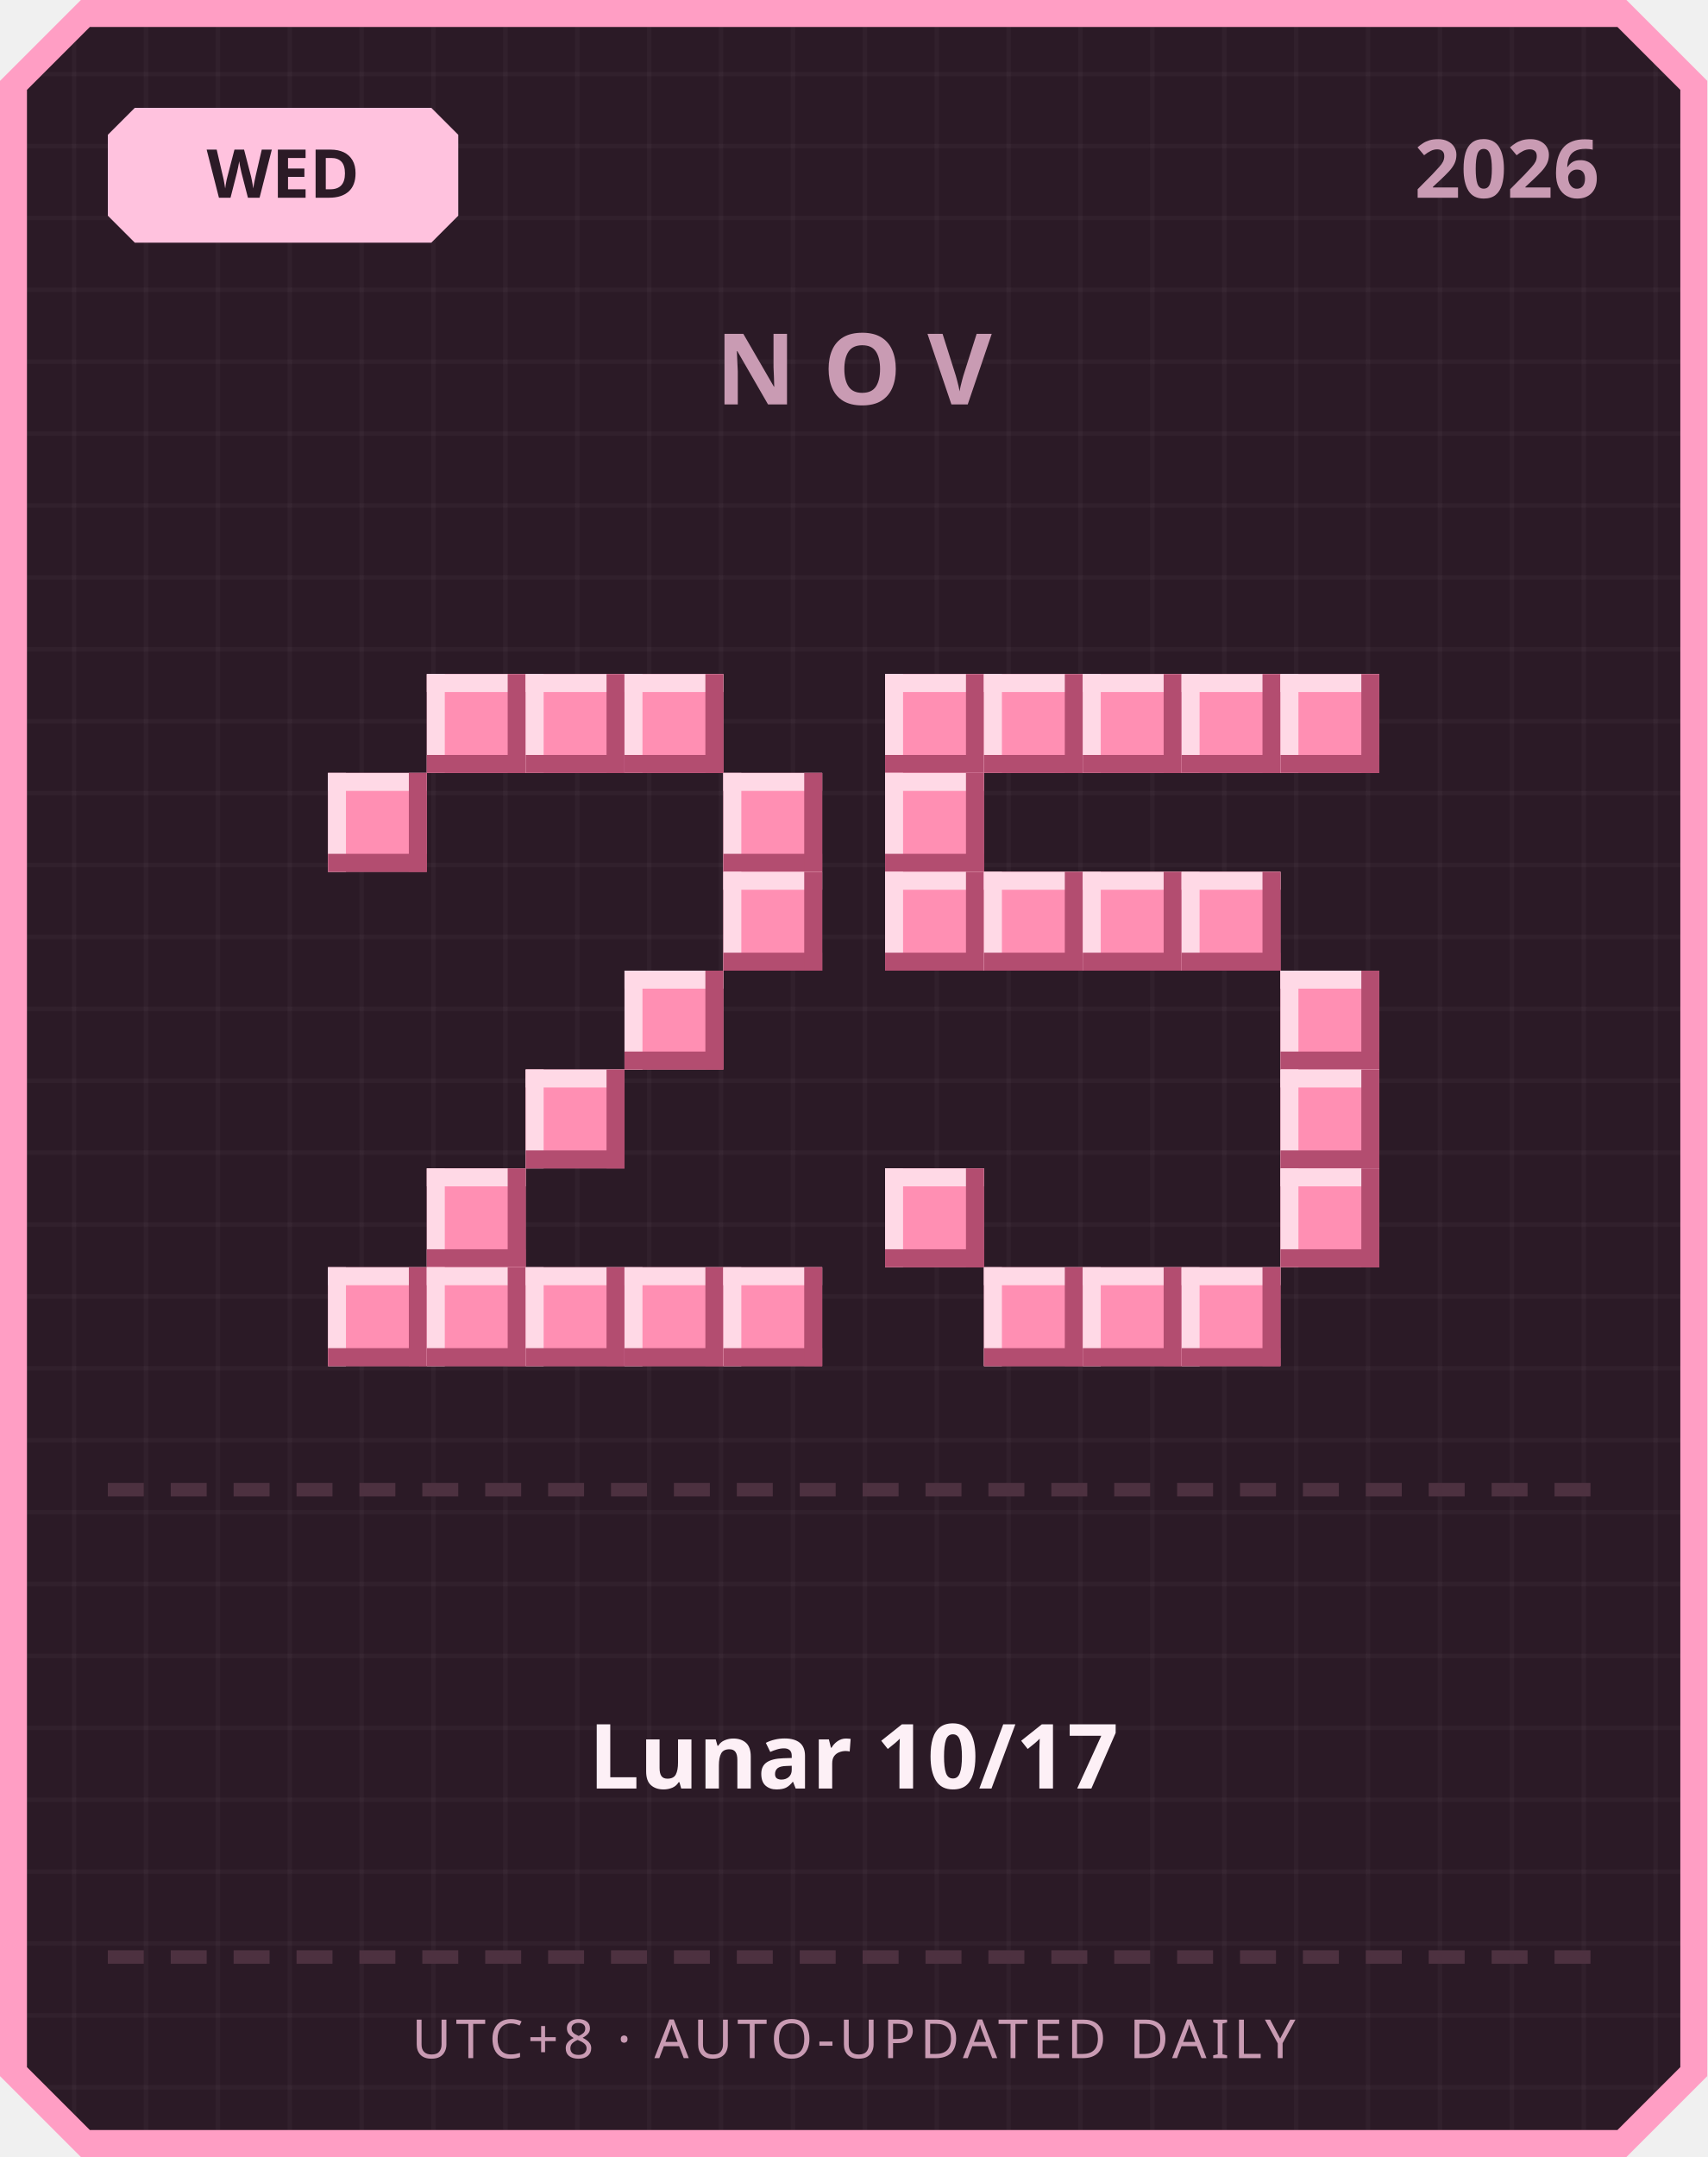
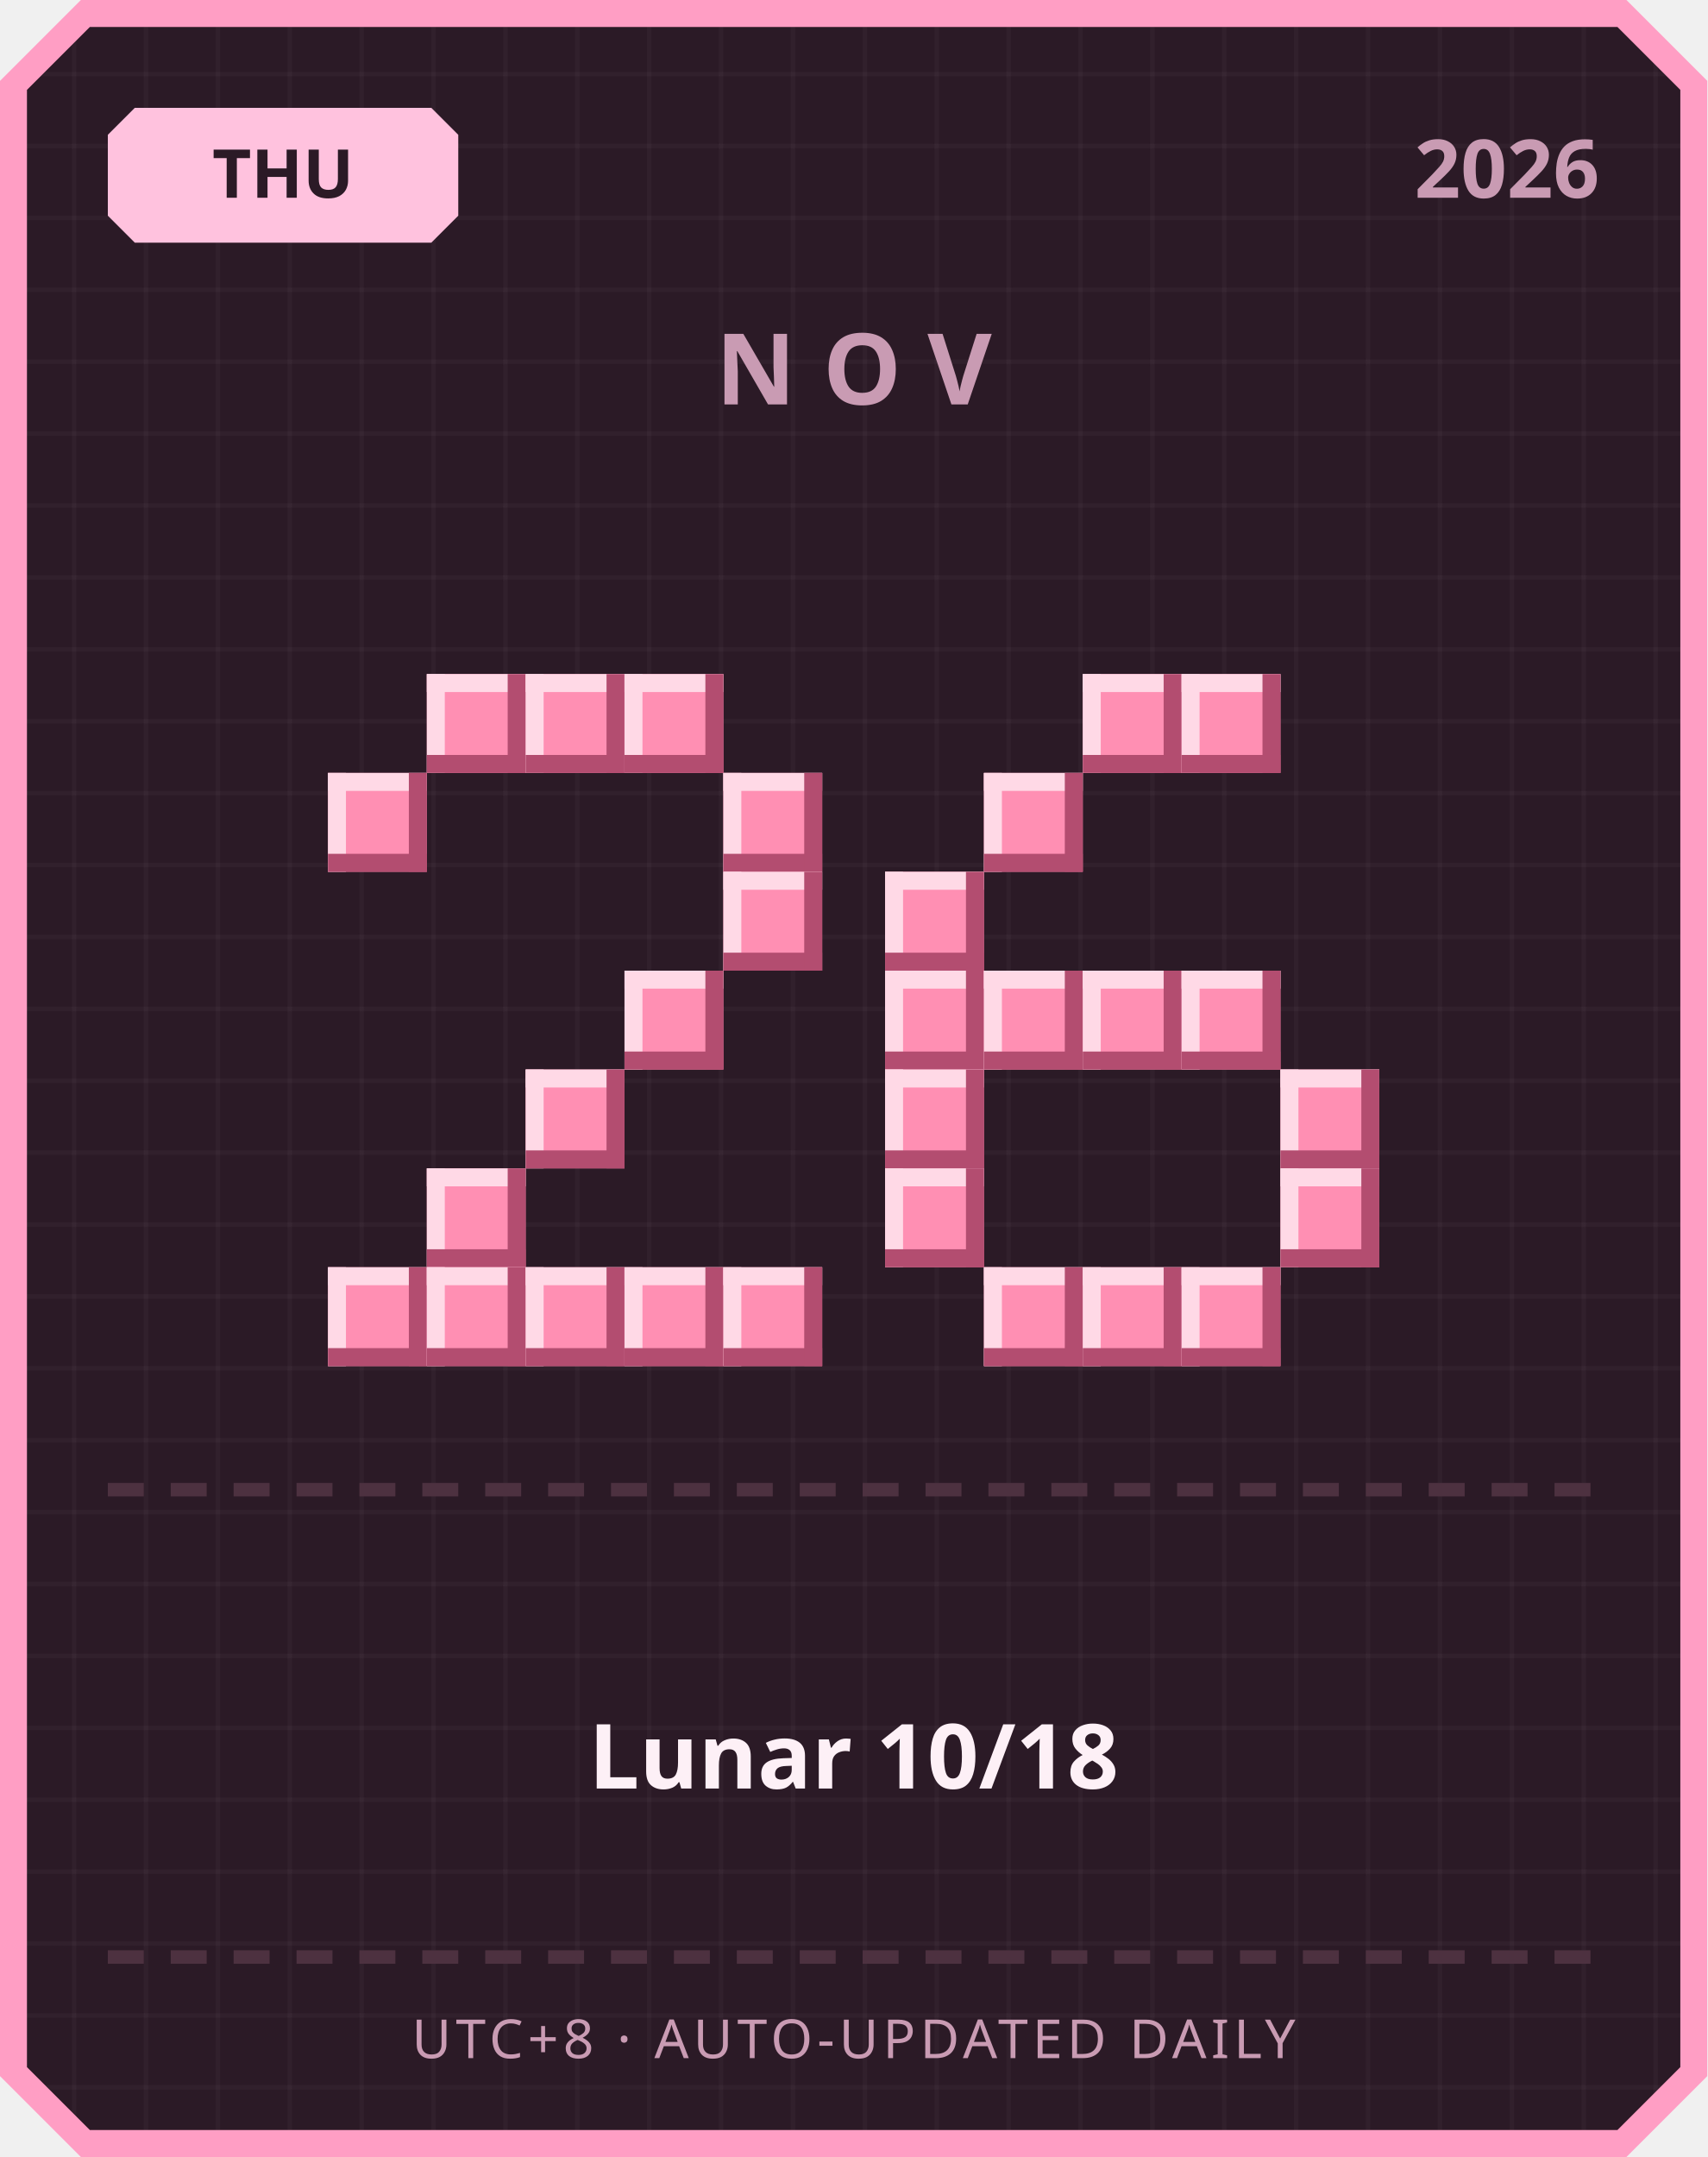
<svg xmlns="http://www.w3.org/2000/svg" width="380" height="480" viewBox="0 0 380 480">
  <defs>
    <pattern id="grid" width="16" height="16" patternUnits="userSpaceOnUse">
      <rect width="16" height="16" fill="#2b1a26" />
      <rect width="1" height="16" fill="#ffffff" opacity="0.03" />
      <rect width="16" height="1" fill="#ffffff" opacity="0.03" />
    </pattern>
  </defs>
  <path d="M 18,0 L 362,0 L 380,18 L 380,462 L 362,480 L 18,480 L 0,462 L 0,18 Z" fill="#ff9ec4" />
  <path d="M 20,6 L 360,6 L 374,20 L 374,460 L 360,474 L 20,474 L 6,460 L 6,20 Z" fill="url(#grid)" />
  <path d="M 30,24 L 96,24 L 102,30 L 102,48 L 96,54 L 30,54 L 24,48 L 24,30 Z" fill="#ffc2de" />
-   <text x="63" y="44" text-anchor="middle" font-family="'Segoe UI', sans-serif" font-size="15" font-weight="700" fill="#2b1a26">WED</text>
+   <text x="63" y="44" text-anchor="middle" font-family="'Segoe UI', sans-serif" font-size="15" font-weight="700" fill="#2b1a26">THU</text>
  <text x="356" y="44" text-anchor="end" font-family="'Segoe UI', sans-serif" font-size="18" font-weight="700" fill="#c99bb3">2026</text>
  <text x="190" y="90" text-anchor="middle" font-family="'Segoe UI', sans-serif" font-size="22" font-weight="700" letter-spacing="6" fill="#c99bb3">NOV</text>
  <rect x="95" y="150" width="22" height="22" fill="#ff8fb3" />
  <rect x="95" y="150" width="22" height="4" fill="#ffd9e6" />
  <rect x="95" y="150" width="4" height="22" fill="#ffd9e6" />
  <rect x="95" y="168" width="22" height="4" fill="#b34d70" />
  <rect x="113" y="150" width="4" height="22" fill="#b34d70" />
  <rect x="117" y="150" width="22" height="22" fill="#ff8fb3" />
  <rect x="117" y="150" width="22" height="4" fill="#ffd9e6" />
  <rect x="117" y="150" width="4" height="22" fill="#ffd9e6" />
  <rect x="117" y="168" width="22" height="4" fill="#b34d70" />
  <rect x="135" y="150" width="4" height="22" fill="#b34d70" />
  <rect x="139" y="150" width="22" height="22" fill="#ff8fb3" />
  <rect x="139" y="150" width="22" height="4" fill="#ffd9e6" />
  <rect x="139" y="150" width="4" height="22" fill="#ffd9e6" />
  <rect x="139" y="168" width="22" height="4" fill="#b34d70" />
  <rect x="157" y="150" width="4" height="22" fill="#b34d70" />
  <rect x="73" y="172" width="22" height="22" fill="#ff8fb3" />
  <rect x="73" y="172" width="22" height="4" fill="#ffd9e6" />
  <rect x="73" y="172" width="4" height="22" fill="#ffd9e6" />
  <rect x="73" y="190" width="22" height="4" fill="#b34d70" />
  <rect x="91" y="172" width="4" height="22" fill="#b34d70" />
  <rect x="161" y="172" width="22" height="22" fill="#ff8fb3" />
  <rect x="161" y="172" width="22" height="4" fill="#ffd9e6" />
  <rect x="161" y="172" width="4" height="22" fill="#ffd9e6" />
  <rect x="161" y="190" width="22" height="4" fill="#b34d70" />
  <rect x="179" y="172" width="4" height="22" fill="#b34d70" />
  <rect x="161" y="194" width="22" height="22" fill="#ff8fb3" />
  <rect x="161" y="194" width="22" height="4" fill="#ffd9e6" />
  <rect x="161" y="194" width="4" height="22" fill="#ffd9e6" />
  <rect x="161" y="212" width="22" height="4" fill="#b34d70" />
  <rect x="179" y="194" width="4" height="22" fill="#b34d70" />
  <rect x="139" y="216" width="22" height="22" fill="#ff8fb3" />
  <rect x="139" y="216" width="22" height="4" fill="#ffd9e6" />
  <rect x="139" y="216" width="4" height="22" fill="#ffd9e6" />
  <rect x="139" y="234" width="22" height="4" fill="#b34d70" />
  <rect x="157" y="216" width="4" height="22" fill="#b34d70" />
  <rect x="117" y="238" width="22" height="22" fill="#ff8fb3" />
  <rect x="117" y="238" width="22" height="4" fill="#ffd9e6" />
  <rect x="117" y="238" width="4" height="22" fill="#ffd9e6" />
  <rect x="117" y="256" width="22" height="4" fill="#b34d70" />
  <rect x="135" y="238" width="4" height="22" fill="#b34d70" />
  <rect x="95" y="260" width="22" height="22" fill="#ff8fb3" />
  <rect x="95" y="260" width="22" height="4" fill="#ffd9e6" />
  <rect x="95" y="260" width="4" height="22" fill="#ffd9e6" />
  <rect x="95" y="278" width="22" height="4" fill="#b34d70" />
  <rect x="113" y="260" width="4" height="22" fill="#b34d70" />
  <rect x="73" y="282" width="22" height="22" fill="#ff8fb3" />
  <rect x="73" y="282" width="22" height="4" fill="#ffd9e6" />
  <rect x="73" y="282" width="4" height="22" fill="#ffd9e6" />
  <rect x="73" y="300" width="22" height="4" fill="#b34d70" />
  <rect x="91" y="282" width="4" height="22" fill="#b34d70" />
  <rect x="95" y="282" width="22" height="22" fill="#ff8fb3" />
  <rect x="95" y="282" width="22" height="4" fill="#ffd9e6" />
  <rect x="95" y="282" width="4" height="22" fill="#ffd9e6" />
  <rect x="95" y="300" width="22" height="4" fill="#b34d70" />
  <rect x="113" y="282" width="4" height="22" fill="#b34d70" />
  <rect x="117" y="282" width="22" height="22" fill="#ff8fb3" />
  <rect x="117" y="282" width="22" height="4" fill="#ffd9e6" />
  <rect x="117" y="282" width="4" height="22" fill="#ffd9e6" />
  <rect x="117" y="300" width="22" height="4" fill="#b34d70" />
  <rect x="135" y="282" width="4" height="22" fill="#b34d70" />
  <rect x="139" y="282" width="22" height="22" fill="#ff8fb3" />
  <rect x="139" y="282" width="22" height="4" fill="#ffd9e6" />
  <rect x="139" y="282" width="4" height="22" fill="#ffd9e6" />
  <rect x="139" y="300" width="22" height="4" fill="#b34d70" />
  <rect x="157" y="282" width="4" height="22" fill="#b34d70" />
  <rect x="161" y="282" width="22" height="22" fill="#ff8fb3" />
  <rect x="161" y="282" width="22" height="4" fill="#ffd9e6" />
  <rect x="161" y="282" width="4" height="22" fill="#ffd9e6" />
  <rect x="161" y="300" width="22" height="4" fill="#b34d70" />
  <rect x="179" y="282" width="4" height="22" fill="#b34d70" />
-   <rect x="197" y="150" width="22" height="22" fill="#ff8fb3" />
-   <rect x="197" y="150" width="22" height="4" fill="#ffd9e6" />
-   <rect x="197" y="150" width="4" height="22" fill="#ffd9e6" />
-   <rect x="197" y="168" width="22" height="4" fill="#b34d70" />
-   <rect x="215" y="150" width="4" height="22" fill="#b34d70" />
-   <rect x="219" y="150" width="22" height="22" fill="#ff8fb3" />
-   <rect x="219" y="150" width="22" height="4" fill="#ffd9e6" />
-   <rect x="219" y="150" width="4" height="22" fill="#ffd9e6" />
-   <rect x="219" y="168" width="22" height="4" fill="#b34d70" />
-   <rect x="237" y="150" width="4" height="22" fill="#b34d70" />
  <rect x="241" y="150" width="22" height="22" fill="#ff8fb3" />
  <rect x="241" y="150" width="22" height="4" fill="#ffd9e6" />
  <rect x="241" y="150" width="4" height="22" fill="#ffd9e6" />
  <rect x="241" y="168" width="22" height="4" fill="#b34d70" />
  <rect x="259" y="150" width="4" height="22" fill="#b34d70" />
  <rect x="263" y="150" width="22" height="22" fill="#ff8fb3" />
  <rect x="263" y="150" width="22" height="4" fill="#ffd9e6" />
  <rect x="263" y="150" width="4" height="22" fill="#ffd9e6" />
  <rect x="263" y="168" width="22" height="4" fill="#b34d70" />
  <rect x="281" y="150" width="4" height="22" fill="#b34d70" />
-   <rect x="285" y="150" width="22" height="22" fill="#ff8fb3" />
-   <rect x="285" y="150" width="22" height="4" fill="#ffd9e6" />
-   <rect x="285" y="150" width="4" height="22" fill="#ffd9e6" />
-   <rect x="285" y="168" width="22" height="4" fill="#b34d70" />
-   <rect x="303" y="150" width="4" height="22" fill="#b34d70" />
-   <rect x="197" y="172" width="22" height="22" fill="#ff8fb3" />
-   <rect x="197" y="172" width="22" height="4" fill="#ffd9e6" />
-   <rect x="197" y="172" width="4" height="22" fill="#ffd9e6" />
-   <rect x="197" y="190" width="22" height="4" fill="#b34d70" />
-   <rect x="215" y="172" width="4" height="22" fill="#b34d70" />
+   <rect x="219" y="172" width="22" height="22" fill="#ff8fb3" />
+   <rect x="219" y="172" width="22" height="4" fill="#ffd9e6" />
+   <rect x="219" y="172" width="4" height="22" fill="#ffd9e6" />
+   <rect x="219" y="190" width="22" height="4" fill="#b34d70" />
+   <rect x="237" y="172" width="4" height="22" fill="#b34d70" />
  <rect x="197" y="194" width="22" height="22" fill="#ff8fb3" />
  <rect x="197" y="194" width="22" height="4" fill="#ffd9e6" />
  <rect x="197" y="194" width="4" height="22" fill="#ffd9e6" />
  <rect x="197" y="212" width="22" height="4" fill="#b34d70" />
  <rect x="215" y="194" width="4" height="22" fill="#b34d70" />
-   <rect x="219" y="194" width="22" height="22" fill="#ff8fb3" />
-   <rect x="219" y="194" width="22" height="4" fill="#ffd9e6" />
-   <rect x="219" y="194" width="4" height="22" fill="#ffd9e6" />
-   <rect x="219" y="212" width="22" height="4" fill="#b34d70" />
-   <rect x="237" y="194" width="4" height="22" fill="#b34d70" />
-   <rect x="241" y="194" width="22" height="22" fill="#ff8fb3" />
-   <rect x="241" y="194" width="22" height="4" fill="#ffd9e6" />
-   <rect x="241" y="194" width="4" height="22" fill="#ffd9e6" />
-   <rect x="241" y="212" width="22" height="4" fill="#b34d70" />
-   <rect x="259" y="194" width="4" height="22" fill="#b34d70" />
-   <rect x="263" y="194" width="22" height="22" fill="#ff8fb3" />
-   <rect x="263" y="194" width="22" height="4" fill="#ffd9e6" />
-   <rect x="263" y="194" width="4" height="22" fill="#ffd9e6" />
-   <rect x="263" y="212" width="22" height="4" fill="#b34d70" />
-   <rect x="281" y="194" width="4" height="22" fill="#b34d70" />
-   <rect x="285" y="216" width="22" height="22" fill="#ff8fb3" />
-   <rect x="285" y="216" width="22" height="4" fill="#ffd9e6" />
-   <rect x="285" y="216" width="4" height="22" fill="#ffd9e6" />
-   <rect x="285" y="234" width="22" height="4" fill="#b34d70" />
-   <rect x="303" y="216" width="4" height="22" fill="#b34d70" />
+   <rect x="197" y="216" width="22" height="22" fill="#ff8fb3" />
+   <rect x="197" y="216" width="22" height="4" fill="#ffd9e6" />
+   <rect x="197" y="216" width="4" height="22" fill="#ffd9e6" />
+   <rect x="197" y="234" width="22" height="4" fill="#b34d70" />
+   <rect x="215" y="216" width="4" height="22" fill="#b34d70" />
+   <rect x="219" y="216" width="22" height="22" fill="#ff8fb3" />
+   <rect x="219" y="216" width="22" height="4" fill="#ffd9e6" />
+   <rect x="219" y="216" width="4" height="22" fill="#ffd9e6" />
+   <rect x="219" y="234" width="22" height="4" fill="#b34d70" />
+   <rect x="237" y="216" width="4" height="22" fill="#b34d70" />
+   <rect x="241" y="216" width="22" height="22" fill="#ff8fb3" />
+   <rect x="241" y="216" width="22" height="4" fill="#ffd9e6" />
+   <rect x="241" y="216" width="4" height="22" fill="#ffd9e6" />
+   <rect x="241" y="234" width="22" height="4" fill="#b34d70" />
+   <rect x="259" y="216" width="4" height="22" fill="#b34d70" />
+   <rect x="263" y="216" width="22" height="22" fill="#ff8fb3" />
+   <rect x="263" y="216" width="22" height="4" fill="#ffd9e6" />
+   <rect x="263" y="216" width="4" height="22" fill="#ffd9e6" />
+   <rect x="263" y="234" width="22" height="4" fill="#b34d70" />
+   <rect x="281" y="216" width="4" height="22" fill="#b34d70" />
+   <rect x="197" y="238" width="22" height="22" fill="#ff8fb3" />
+   <rect x="197" y="238" width="22" height="4" fill="#ffd9e6" />
+   <rect x="197" y="238" width="4" height="22" fill="#ffd9e6" />
+   <rect x="197" y="256" width="22" height="4" fill="#b34d70" />
+   <rect x="215" y="238" width="4" height="22" fill="#b34d70" />
  <rect x="285" y="238" width="22" height="22" fill="#ff8fb3" />
  <rect x="285" y="238" width="22" height="4" fill="#ffd9e6" />
  <rect x="285" y="238" width="4" height="22" fill="#ffd9e6" />
  <rect x="285" y="256" width="22" height="4" fill="#b34d70" />
  <rect x="303" y="238" width="4" height="22" fill="#b34d70" />
  <rect x="197" y="260" width="22" height="22" fill="#ff8fb3" />
  <rect x="197" y="260" width="22" height="4" fill="#ffd9e6" />
  <rect x="197" y="260" width="4" height="22" fill="#ffd9e6" />
  <rect x="197" y="278" width="22" height="4" fill="#b34d70" />
  <rect x="215" y="260" width="4" height="22" fill="#b34d70" />
  <rect x="285" y="260" width="22" height="22" fill="#ff8fb3" />
  <rect x="285" y="260" width="22" height="4" fill="#ffd9e6" />
  <rect x="285" y="260" width="4" height="22" fill="#ffd9e6" />
  <rect x="285" y="278" width="22" height="4" fill="#b34d70" />
  <rect x="303" y="260" width="4" height="22" fill="#b34d70" />
  <rect x="219" y="282" width="22" height="22" fill="#ff8fb3" />
  <rect x="219" y="282" width="22" height="4" fill="#ffd9e6" />
  <rect x="219" y="282" width="4" height="22" fill="#ffd9e6" />
  <rect x="219" y="300" width="22" height="4" fill="#b34d70" />
  <rect x="237" y="282" width="4" height="22" fill="#b34d70" />
  <rect x="241" y="282" width="22" height="22" fill="#ff8fb3" />
  <rect x="241" y="282" width="22" height="4" fill="#ffd9e6" />
  <rect x="241" y="282" width="4" height="22" fill="#ffd9e6" />
  <rect x="241" y="300" width="22" height="4" fill="#b34d70" />
  <rect x="259" y="282" width="4" height="22" fill="#b34d70" />
  <rect x="263" y="282" width="22" height="22" fill="#ff8fb3" />
  <rect x="263" y="282" width="22" height="4" fill="#ffd9e6" />
  <rect x="263" y="282" width="4" height="22" fill="#ffd9e6" />
  <rect x="263" y="300" width="22" height="4" fill="#b34d70" />
  <rect x="281" y="282" width="4" height="22" fill="#b34d70" />
  <rect x="24" y="330" width="8" height="3" fill="#4d3140" />
  <rect x="38" y="330" width="8" height="3" fill="#4d3140" />
  <rect x="52" y="330" width="8" height="3" fill="#4d3140" />
  <rect x="66" y="330" width="8" height="3" fill="#4d3140" />
  <rect x="80" y="330" width="8" height="3" fill="#4d3140" />
  <rect x="94" y="330" width="8" height="3" fill="#4d3140" />
  <rect x="108" y="330" width="8" height="3" fill="#4d3140" />
  <rect x="122" y="330" width="8" height="3" fill="#4d3140" />
  <rect x="136" y="330" width="8" height="3" fill="#4d3140" />
  <rect x="150" y="330" width="8" height="3" fill="#4d3140" />
  <rect x="164" y="330" width="8" height="3" fill="#4d3140" />
  <rect x="178" y="330" width="8" height="3" fill="#4d3140" />
  <rect x="192" y="330" width="8" height="3" fill="#4d3140" />
  <rect x="206" y="330" width="8" height="3" fill="#4d3140" />
  <rect x="220" y="330" width="8" height="3" fill="#4d3140" />
  <rect x="234" y="330" width="8" height="3" fill="#4d3140" />
  <rect x="248" y="330" width="8" height="3" fill="#4d3140" />
  <rect x="262" y="330" width="8" height="3" fill="#4d3140" />
  <rect x="276" y="330" width="8" height="3" fill="#4d3140" />
  <rect x="290" y="330" width="8" height="3" fill="#4d3140" />
  <rect x="304" y="330" width="8" height="3" fill="#4d3140" />
  <rect x="318" y="330" width="8" height="3" fill="#4d3140" />
  <rect x="332" y="330" width="8" height="3" fill="#4d3140" />
  <rect x="346" y="330" width="8" height="3" fill="#4d3140" />
-   <text x="190" y="398" text-anchor="middle" font-family="'Segoe UI', 'Microsoft JhengHei', sans-serif" font-size="20" font-weight="700" fill="#fdf0f6">Lunar 10/17</text>
+   <text x="190" y="398" text-anchor="middle" font-family="'Segoe UI', 'Microsoft JhengHei', sans-serif" font-size="20" font-weight="700" fill="#fdf0f6">Lunar 10/18</text>
  <rect x="24" y="434" width="8" height="3" fill="#4d3140" />
  <rect x="38" y="434" width="8" height="3" fill="#4d3140" />
  <rect x="52" y="434" width="8" height="3" fill="#4d3140" />
  <rect x="66" y="434" width="8" height="3" fill="#4d3140" />
  <rect x="80" y="434" width="8" height="3" fill="#4d3140" />
  <rect x="94" y="434" width="8" height="3" fill="#4d3140" />
  <rect x="108" y="434" width="8" height="3" fill="#4d3140" />
  <rect x="122" y="434" width="8" height="3" fill="#4d3140" />
  <rect x="136" y="434" width="8" height="3" fill="#4d3140" />
  <rect x="150" y="434" width="8" height="3" fill="#4d3140" />
  <rect x="164" y="434" width="8" height="3" fill="#4d3140" />
  <rect x="178" y="434" width="8" height="3" fill="#4d3140" />
  <rect x="192" y="434" width="8" height="3" fill="#4d3140" />
  <rect x="206" y="434" width="8" height="3" fill="#4d3140" />
  <rect x="220" y="434" width="8" height="3" fill="#4d3140" />
  <rect x="234" y="434" width="8" height="3" fill="#4d3140" />
  <rect x="248" y="434" width="8" height="3" fill="#4d3140" />
  <rect x="262" y="434" width="8" height="3" fill="#4d3140" />
  <rect x="276" y="434" width="8" height="3" fill="#4d3140" />
  <rect x="290" y="434" width="8" height="3" fill="#4d3140" />
  <rect x="304" y="434" width="8" height="3" fill="#4d3140" />
  <rect x="318" y="434" width="8" height="3" fill="#4d3140" />
  <rect x="332" y="434" width="8" height="3" fill="#4d3140" />
  <rect x="346" y="434" width="8" height="3" fill="#4d3140" />
  <text x="190" y="458" text-anchor="middle" font-family="'Segoe UI', sans-serif" font-size="12" letter-spacing="1" fill="#c99bb3">UTC+8 · AUTO-UPDATED DAILY</text>
</svg>
